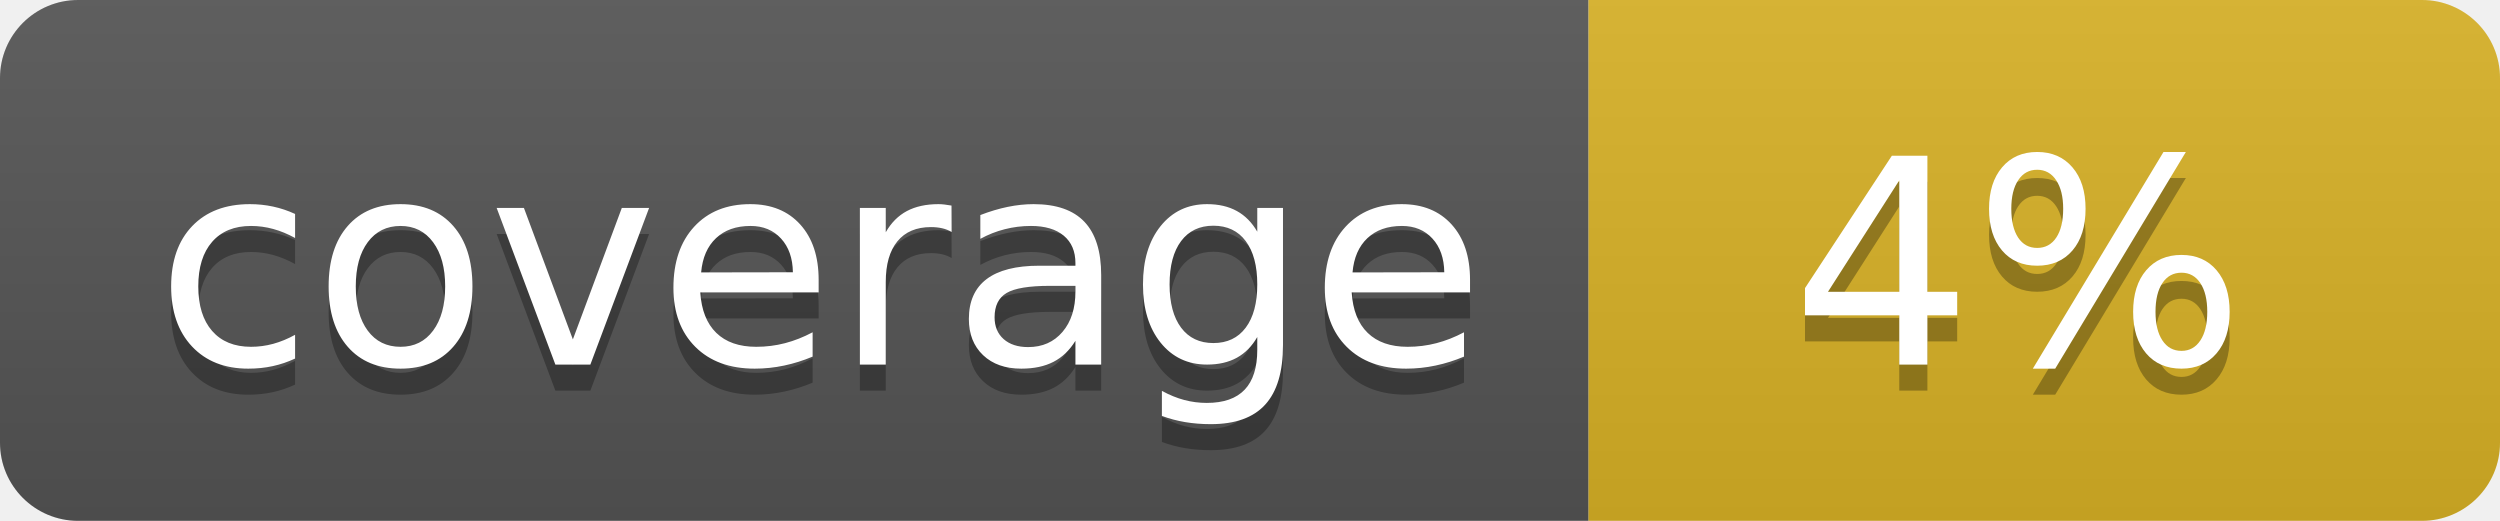
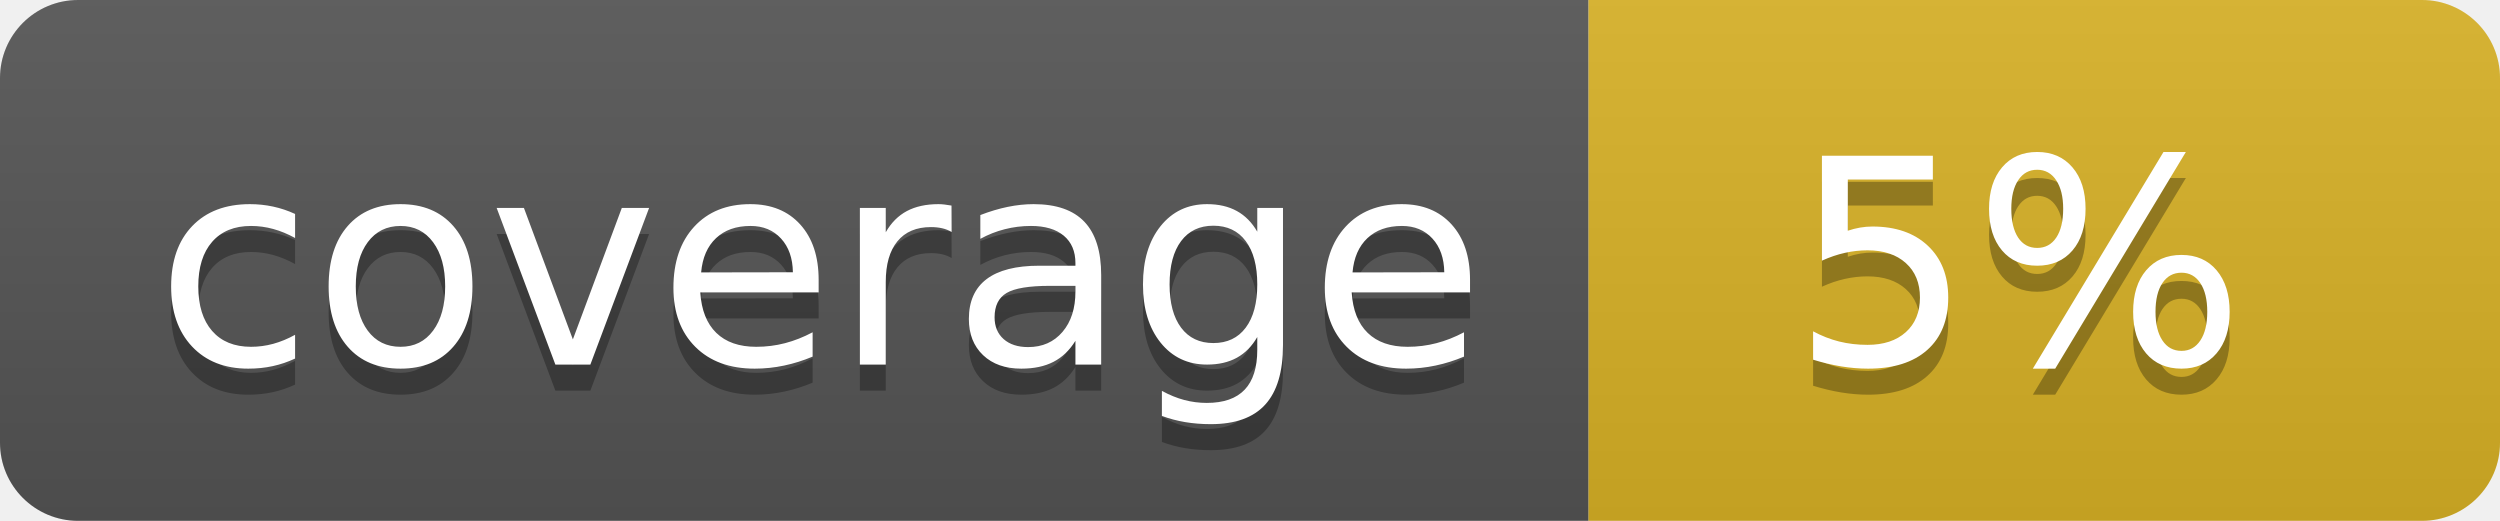
<svg xmlns="http://www.w3.org/2000/svg" width="96" height="20">
  <linearGradient id="b" x2="0" y2="100%">
    <stop offset="0" stop-color="#bbb" stop-opacity=".1" />
    <stop offset="1" stop-opacity=".1" />
  </linearGradient>
  <clipPath id="a">
    <rect width="96" height="20" rx="3" fill="#fff" />
  </clipPath>
  <g clip-path="url(#a)">
    <path fill="#555" d="M0 0h61v20H0z" />
    <path fill="#D9B226" d="M61 0h35v20H61z" />
    <path fill="url(#b)" d="M0 0h96v20H0z" />
  </g>
  <g fill="#fff" text-anchor="middle" font-family="DejaVu Sans,Verdana,Geneva,sans-serif" font-size="110">
    <text x="315" y="150" fill="#010101" fill-opacity=".3" transform="scale(.1)" textLength="510">coverage</text>
    <text x="315" y="140" transform="scale(.1)" textLength="510">coverage</text>
-     <text x="775" y="150" fill="#010101" fill-opacity=".3" transform="scale(.1)" textLength="250">4%</text>
-     <text x="775" y="140" transform="scale(.1)" textLength="250">4%</text>
+     <text x="775" y="150" fill="#010101" fill-opacity=".3" transform="scale(.1)" textLength="250">5%</text>
+     <text x="775" y="140" transform="scale(.1)" textLength="250">5%</text>
  </g>
</svg>
